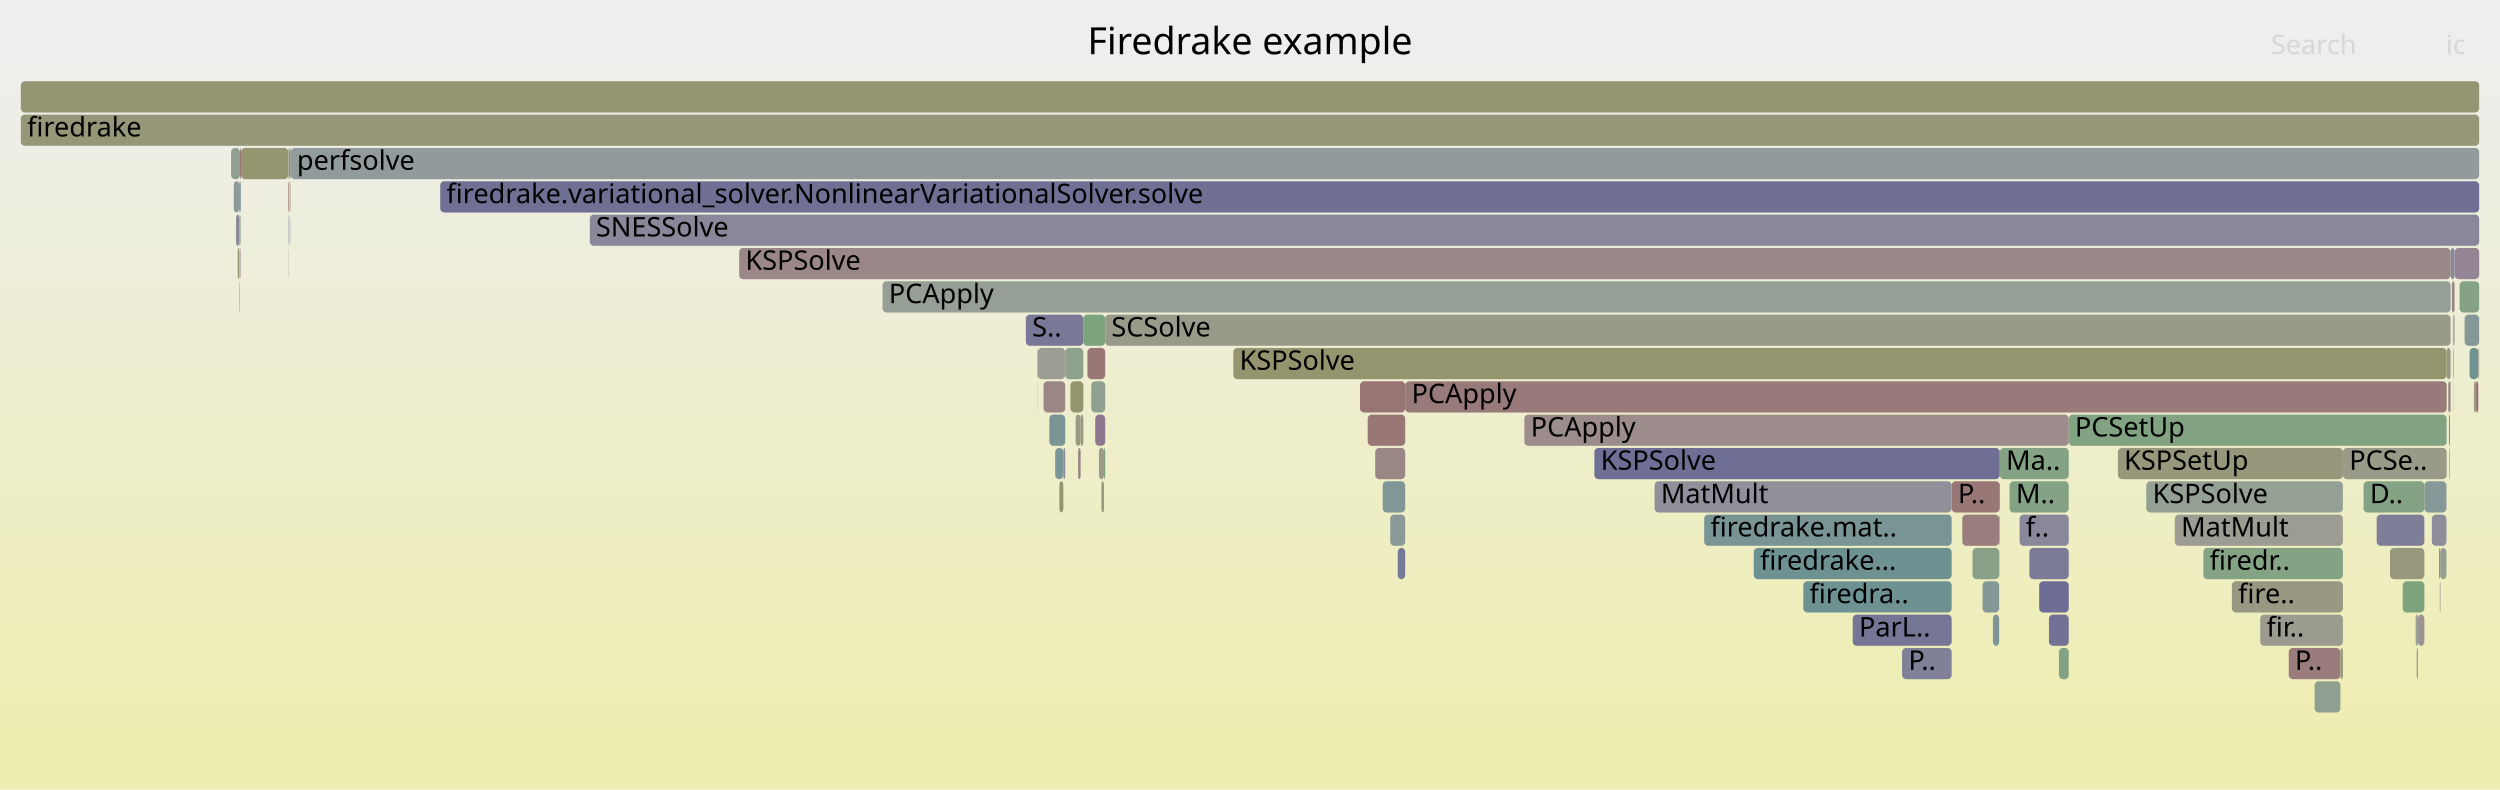
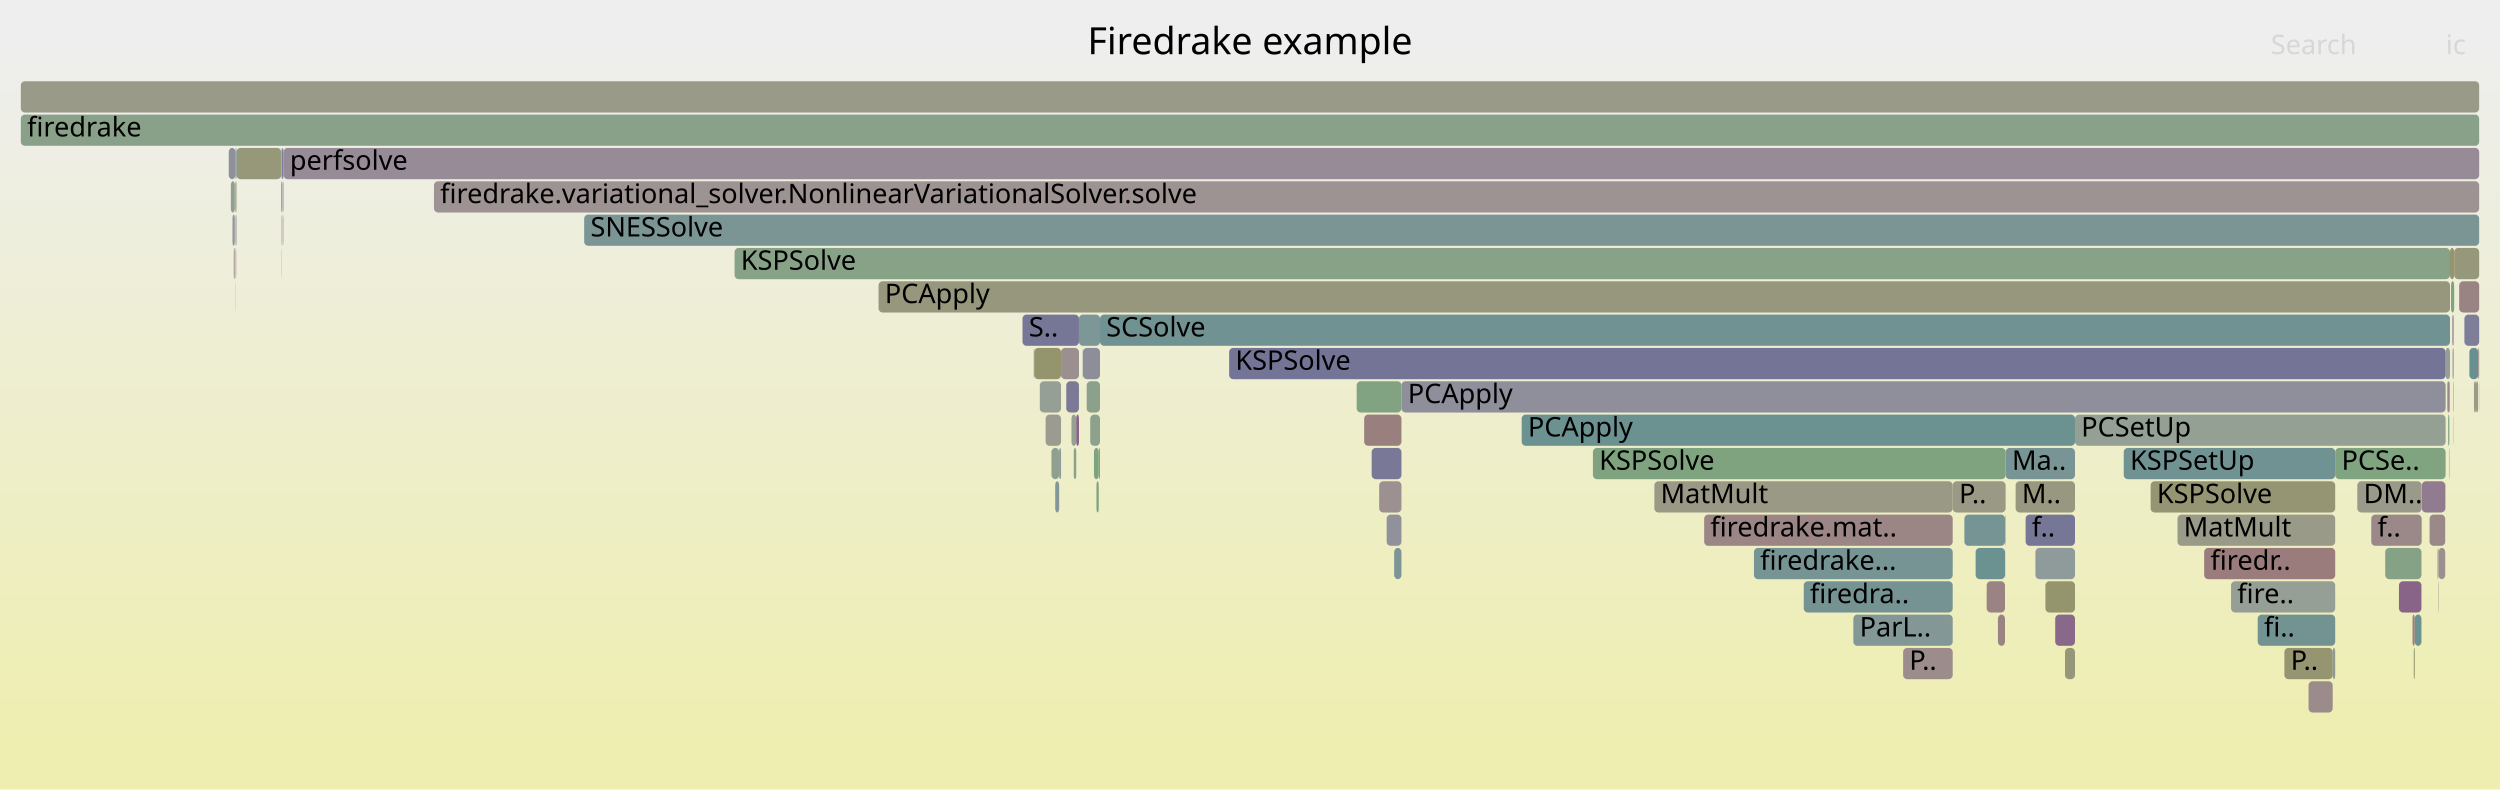
<svg xmlns="http://www.w3.org/2000/svg" version="1.1" width="1200" height="379" viewBox="0 0 1200 379">
  <defs>
    <linearGradient id="background" y1="0" y2="1" x1="0" x2="0">
      <stop stop-color="#eeeeee" offset="5%" />
      <stop stop-color="#eeeeb0" offset="95%" />
    </linearGradient>
  </defs>
  <style type="text/css">
	text { font-family:Verdana; font-size:13px; fill:rgb(0,0,0); }
	#search, #ignorecase { opacity:0.1; cursor:pointer; }
	#search:hover, #search.show, #ignorecase:hover, #ignorecase.show { opacity:1; }
	#subtitle { text-anchor:middle; font-color:rgb(160,160,160); }
	#title { text-anchor:middle; font-size:18px}
	#unzoom { cursor:pointer; }
	#frames &gt; *:hover { stroke:black; stroke-width:0.5; cursor:pointer; }
	.hide { display:none; }
	.parent { opacity:0.5; }
</style>
  <rect x="0.0" y="0" width="1200.0" height="379.0" fill="url(#background)" />
  <text id="title" x="600.00" y="26">Firedrake example</text>
  <text id="details" x="10.00" y="361"> </text>
  <text id="unzoom" x="10.00" y="26" class="hide">Reset Zoom</text>
  <text id="search" x="1090.00" y="26">Search</text>
  <text id="ignorecase" x="1174.00" y="26">ic</text>
  <text id="matched" x="1090.00" y="361"> </text>
  <g id="frames">
    <g>
-       <rect x="525.7" y="199" width="4.8" height="15.0" fill="rgb(143.125,119.883,143.125)" rx="2" ry="2" />
-       <text x="528.65" y="209.5" />
-     </g>
-     <g>
-       <rect x="497.9" y="167" width="0.2" height="15.0" fill="rgb(128.197,162.852,128.197)" rx="2" ry="2" />
-       <text x="500.87" y="177.5" />
-     </g>
-     <g>
-       <rect x="1134.5" y="231" width="29.2" height="15.0" fill="rgb(131.54,162.307,131.54)" rx="2" ry="2" />
-       <text x="1137.54" y="241.5">D..</text>
-     </g>
-     <g>
-       <rect x="517.5" y="215" width="1.2" height="15.0" fill="rgb(154.411,130.486,130.486)" rx="2" ry="2" />
-       <text x="520.49" y="225.5" />
-     </g>
-     <g>
-       <rect x="1043.9" y="247" width="80.7" height="15.0" fill="rgb(155.602,155.602,146.38)" rx="2" ry="2" />
-       <text x="1046.93" y="257.5">MatMult</text>
-     </g>
-     <g>
-       <rect x="283.1" y="103" width="906.9" height="15.0" fill="rgb(136.173,136.173,153.775)" rx="2" ry="2" />
-       <text x="286.05" y="113.5">SNESSolve</text>
-     </g>
-     <g>
-       <rect x="1159.5" y="295" width="1.1" height="15.0" fill="rgb(147.307,159.741,147.307)" rx="2" ry="2" />
-       <text x="1162.46" y="305.5" />
-     </g>
-     <g>
-       <rect x="115.0" y="119" width="0.2" height="15.0" fill="rgb(137.769,161.293,137.769)" rx="2" ry="2" />
-       <text x="117.96" y="129.5" />
-     </g>
-     <g>
-       <rect x="993.0" y="199" width="181.4" height="15.0" fill="rgb(129.176,162.692,129.176)" rx="2" ry="2" />
-       <text x="995.96" y="209.5">PCSetUp</text>
-     </g>
-     <g>
-       <rect x="1188.5" y="183" width="1.1" height="15.0" fill="rgb(152.213,113.632,113.632)" rx="2" ry="2" />
-       <text x="1191.51" y="193.5" />
-     </g>
-     <g>
-       <rect x="1177.4" y="151" width="0.2" height="15.0" fill="rgb(141.001,141.001,154.71)" rx="2" ry="2" />
-       <text x="1180.38" y="161.5" />
-     </g>
-     <g>
-       <rect x="1177.6" y="151" width="0.3" height="15.0" fill="rgb(138.65,152.983,152.983)" rx="2" ry="2" />
-       <text x="1180.63" y="161.5" />
-     </g>
-     <g>
-       <rect x="1176.9" y="135" width="1.3" height="15.0" fill="rgb(154.878,134.061,134.061)" rx="2" ry="2" />
-       <text x="1179.86" y="145.5" />
-     </g>
-     <g>
-       <rect x="115.2" y="71" width="0.5" height="15.0" fill="rgb(152.743,117.697,117.697)" rx="2" ry="2" />
-       <text x="118.16" y="81.5" />
-     </g>
-     <g>
-       <rect x="731.7" y="199" width="261.3" height="15.0" fill="rgb(155.639,139.902,139.902)" rx="2" ry="2" />
-       <text x="734.74" y="209.5">PCApply</text>
-     </g>
-     <g>
-       <rect x="667.3" y="247" width="7.2" height="15.0" fill="rgb(139.871,153.3,153.3)" rx="2" ry="2" />
-       <text x="670.34" y="257.5" />
-     </g>
-     <g>
-       <rect x="1170.8" y="263" width="0.6" height="15.0" fill="rgb(152.41,115.147,115.147)" rx="2" ry="2" />
-       <text x="1173.81" y="273.5" />
-     </g>
-     <g>
-       <rect x="115.4" y="103" width="0.3" height="15.0" fill="rgb(146.76,159.83,146.76)" rx="2" ry="2" />
-       <text x="118.42" y="113.5" />
-     </g>
-     <g>
-       <rect x="865.6" y="279" width="71.2" height="15.0" fill="rgb(110.147,145.594,145.594)" rx="2" ry="2" />
-       <text x="868.56" y="289.5">firedra..</text>
-     </g>
-     <g>
-       <rect x="794.2" y="231" width="142.6" height="15.0" fill="rgb(143.731,143.731,155.238)" rx="2" ry="2" />
-       <text x="797.19" y="241.5">MatMult</text>
-     </g>
-     <g>
-       <rect x="423.6" y="135" width="752.7" height="15.0" fill="rgb(150.047,159.295,150.047)" rx="2" ry="2" />
-       <text x="426.63" y="145.5">PCApply</text>
-     </g>
-     <g>
-       <rect x="592.0" y="167" width="582.4" height="15.0" fill="rgb(148.268,148.268,110.836)" rx="2" ry="2" />
-       <text x="594.99" y="177.5">KSPSolve</text>
-     </g>
-     <g>
-       <rect x="521.9" y="167" width="0.1" height="15.0" fill="rgb(135.192,161.713,135.192)" rx="2" ry="2" />
-       <text x="524.88" y="177.5" />
-     </g>
-     <g>
-       <rect x="139.0" y="87" width="0.2" height="15.0" fill="rgb(143.846,160.304,143.846)" rx="2" ry="2" />
-       <text x="142.00" y="97.5" />
-     </g>
-     <g>
-       <rect x="114.9" y="103" width="0.3" height="15.0" fill="rgb(127.515,150.097,150.097)" rx="2" ry="2" />
-       <text x="117.89" y="113.5" />
-     </g>
-     <g>
-       <rect x="518.7" y="199" width="1.3" height="15.0" fill="rgb(152.096,152.096,129.39)" rx="2" ry="2" />
-       <text x="521.68" y="209.5" />
-     </g>
-     <g>
-       <rect x="969.4" y="247" width="23.6" height="15.0" fill="rgb(135.825,135.825,153.708)" rx="2" ry="2" />
-       <text x="972.37" y="257.5">f..</text>
-     </g>
-     <g>
-       <rect x="211.3" y="87" width="978.7" height="15.0" fill="rgb(111.774,111.774,149.053)" rx="2" ry="2" />
-       <text x="214.29" y="97.5">firedrake.variational_solver.NonlinearVariationalSolver.solve</text>
-     </g>
-     <g>
-       <rect x="1180.6" y="135" width="9.4" height="15.0" fill="rgb(133.695,161.957,133.695)" rx="2" ry="2" />
-       <text x="1183.62" y="145.5" />
-     </g>
-     <g>
-       <rect x="139.1" y="103" width="0.1" height="15.0" fill="rgb(116.553,147.254,147.254)" rx="2" ry="2" />
-       <text x="142.11" y="113.5" />
-     </g>
-     <g>
-       <rect x="983.5" y="295" width="9.5" height="15.0" fill="rgb(114.403,114.403,149.562)" rx="2" ry="2" />
-       <text x="986.54" y="305.5" />
-     </g>
-     <g>
-       <rect x="765.3" y="215" width="194.6" height="15.0" fill="rgb(111.31,111.31,148.963)" rx="2" ry="2" />
-       <text x="768.34" y="225.5">KSPSolve</text>
-     </g>
-     <g>
-       <rect x="498.0" y="183" width="0.1" height="15.0" fill="rgb(118.393,147.731,147.731)" rx="2" ry="2" />
-       <text x="500.96" y="193.5" />
-     </g>
-     <g>
-       <rect x="1176.0" y="183" width="0.3" height="15.0" fill="rgb(156.78,148.646,148.646)" rx="2" ry="2" />
-       <text x="1179.02" y="193.5" />
-     </g>
-     <g>
-       <rect x="1160.6" y="295" width="3.1" height="15.0" fill="rgb(156.44,146.036,146.036)" rx="2" ry="2" />
-       <text x="1163.59" y="305.5" />
-     </g>
-     <g>
-       <rect x="139.4" y="103" width="0.1" height="15.0" fill="rgb(140.746,113.787,140.746)" rx="2" ry="2" />
-       <text x="142.38" y="113.5" />
-     </g>
-     <g>
-       <rect x="1185.4" y="167" width="4.2" height="15.0" fill="rgb(109.655,145.466,145.466)" rx="2" ry="2" />
-       <text x="1188.43" y="177.5" />
-     </g>
-     <g>
-       <rect x="818.0" y="247" width="118.8" height="15.0" fill="rgb(121.204,148.46,148.46)" rx="2" ry="2" />
-       <text x="821.00" y="257.5">firedrake.mat..</text>
-     </g>
-     <g>
-       <rect x="498.1" y="167" width="13.2" height="15.0" fill="rgb(155.61,155.61,146.418)" rx="2" ry="2" />
-       <text x="501.09" y="177.5" />
-     </g>
-     <g>
-       <rect x="527.5" y="215" width="2.4" height="15.0" fill="rgb(153.569,153.569,136.529)" rx="2" ry="2" />
-       <text x="530.47" y="225.5" />
-     </g>
-     <g>
-       <rect x="889.3" y="295" width="47.5" height="15.0" fill="rgb(117.253,117.253,150.114)" rx="2" ry="2" />
-       <text x="892.32" y="305.5">ParL..</text>
-     </g>
-     <g>
-       <rect x="1163.7" y="231" width="10.6" height="15.0" fill="rgb(135.101,152.063,152.063)" rx="2" ry="2" />
-       <text x="1166.75" y="241.5" />
-     </g>
-     <g>
-       <rect x="522.0" y="167" width="8.5" height="15.0" fill="rgb(152.876,118.714,118.714)" rx="2" ry="2" />
-       <text x="525.02" y="177.5" />
-     </g>
-     <g>
-       <rect x="354.8" y="119" width="821.5" height="15.0" fill="rgb(155.022,135.17,135.17)" rx="2" ry="2" />
-       <text x="357.81" y="129.5">KSPSolve</text>
-     </g>
-     <g>
-       <rect x="115.5" y="119" width="0.2" height="15.0" fill="rgb(134.279,97.215,134.279)" rx="2" ry="2" />
-       <text x="118.55" y="129.5" />
-     </g>
-     <g>
-       <rect x="674.5" y="183" width="499.9" height="15.0" fill="rgb(153.295,121.929,121.929)" rx="2" ry="2" />
-       <text x="677.55" y="193.5">PCApply</text>
-     </g>
-     <g>
-       <rect x="138.8" y="71" width="0.4" height="15.0" fill="rgb(152.352,114.7,114.7)" rx="2" ry="2" />
-       <text x="141.78" y="81.5" />
-     </g>
-     <g>
-       <rect x="115.3" y="87" width="0.4" height="15.0" fill="rgb(133.486,151.645,151.645)" rx="2" ry="2" />
-       <text x="118.29" y="97.5" />
-     </g>
-     <g>
-       <rect x="506.5" y="215" width="3.9" height="15.0" fill="rgb(121.924,148.647,148.647)" rx="2" ry="2" />
-       <text x="509.51" y="225.5" />
-     </g>
-     <g>
-       <rect x="913.0" y="311" width="23.8" height="15.0" fill="rgb(128.063,128.063,152.206)" rx="2" ry="2" />
-       <text x="916.05" y="321.5">P..</text>
-     </g>
-     <g>
-       <rect x="112.2" y="87" width="2.6" height="15.0" fill="rgb(141.196,153.643,153.643)" rx="2" ry="2" />
-       <text x="115.17" y="97.5" />
-     </g>
-     <g>
-       <rect x="1175.8" y="215" width="0.2" height="15.0" fill="rgb(108.883,108.883,148.493)" rx="2" ry="2" />
-       <text x="1178.82" y="225.5" />
-     </g>
-     <g>
-       <rect x="1030.2" y="231" width="94.4" height="15.0" fill="rgb(146.863,159.813,146.863)" rx="2" ry="2" />
-       <text x="1033.25" y="241.5">KSPSolve</text>
-     </g>
-     <g>
-       <rect x="959.8" y="263" width="0.1" height="15.0" fill="rgb(155.584,139.478,139.478)" rx="2" ry="2" />
-       <text x="962.79" y="273.5" />
-     </g>
-     <g>
-       <rect x="951.6" y="279" width="8.0" height="15.0" fill="rgb(132.931,151.501,151.501)" rx="2" ry="2" />
-       <text x="954.65" y="289.5" />
-     </g>
-     <g>
-       <rect x="959.6" y="247" width="0.1" height="15.0" fill="rgb(135.259,135.259,153.599)" rx="2" ry="2" />
-       <text x="962.56" y="257.5" />
-     </g>
-     <g>
-       <rect x="660.1" y="215" width="14.4" height="15.0" fill="rgb(154.924,134.418,134.418)" rx="2" ry="2" />
-       <text x="663.09" y="225.5" />
-     </g>
-     <g>
-       <rect x="516.3" y="199" width="2.4" height="15.0" fill="rgb(152.715,152.715,132.386)" rx="2" ry="2" />
-       <text x="519.30" y="209.5" />
-     </g>
-     <g>
-       <rect x="1171.4" y="263" width="2.9" height="15.0" fill="rgb(147.113,159.772,147.113)" rx="2" ry="2" />
-       <text x="1174.35" y="273.5" />
-     </g>
-     <g>
-       <rect x="508.5" y="231" width="1.9" height="15.0" fill="rgb(148.158,148.158,110.305)" rx="2" ry="2" />
-       <text x="511.48" y="241.5" />
-     </g>
-     <g>
-       <rect x="1057.6" y="263" width="67.0" height="15.0" fill="rgb(131.528,162.309,131.528)" rx="2" ry="2" />
-       <text x="1060.61" y="273.5">firedr..</text>
-     </g>
-     <g>
-       <rect x="139.5" y="71" width="1050.5" height="15.0" fill="rgb(146.401,154.993,154.993)" rx="2" ry="2" />
-       <text x="142.52" y="81.5">perfsolve</text>
-     </g>
-     <g>
-       <rect x="523.8" y="183" width="6.7" height="15.0" fill="rgb(144.442,160.207,144.442)" rx="2" ry="2" />
-       <text x="526.84" y="193.5" />
-     </g>
-     <g>
-       <rect x="1160.0" y="311" width="0.6" height="15.0" fill="rgb(154.71,154.71,142.055)" rx="2" ry="2" />
-       <text x="1163.05" y="321.5" />
-     </g>
-     <g>
-       <rect x="503.7" y="199" width="7.6" height="15.0" fill="rgb(119.665,148.061,148.061)" rx="2" ry="2" />
-       <text x="506.70" y="209.5" />
-     </g>
-     <g>
-       <rect x="1177.9" y="151" width="0.3" height="15.0" fill="rgb(155.894,155.894,147.793)" rx="2" ry="2" />
-       <text x="1180.94" y="161.5" />
-     </g>
-     <g>
-       <rect x="959.7" y="247" width="0.2" height="15.0" fill="rgb(150.739,139.395,150.739)" rx="2" ry="2" />
-       <text x="962.70" y="257.5" />
-     </g>
-     <g>
-       <rect x="529.9" y="215" width="0.6" height="15.0" fill="rgb(127.175,163.018,127.175)" rx="2" ry="2" />
-       <text x="532.89" y="225.5" />
-     </g>
-     <g>
-       <rect x="139.2" y="71" width="0.3" height="15.0" fill="rgb(153.79,125.72,125.72)" rx="2" ry="2" />
-       <text x="142.21" y="81.5" />
-     </g>
-     <g>
-       <rect x="1175.1" y="183" width="0.2" height="15.0" fill="rgb(148.125,159.608,148.125)" rx="2" ry="2" />
-       <text x="1178.09" y="193.5" />
-     </g>
-     <g>
-       <rect x="1171.1" y="279" width="0.3" height="15.0" fill="rgb(141.046,141.046,154.719)" rx="2" ry="2" />
-       <text x="1174.08" y="289.5" />
-     </g>
-     <g>
-       <rect x="530.5" y="151" width="645.8" height="15.0" fill="rgb(154.024,154.024,138.73)" rx="2" ry="2" />
-       <text x="533.48" y="161.5">SCSolve</text>
-     </g>
-     <g>
-       <rect x="1177.7" y="167" width="0.2" height="15.0" fill="rgb(147.262,130.484,147.262)" rx="2" ry="2" />
-       <text x="1180.71" y="177.5" />
-     </g>
-     <g>
-       <rect x="138.5" y="103" width="0.2" height="15.0" fill="rgb(145.898,145.898,155.658)" rx="2" ry="2" />
-       <text x="141.52" y="113.5" />
-     </g>
-     <g>
-       <rect x="110.9" y="71" width="4.3" height="15.0" fill="rgb(144.096,160.263,144.096)" rx="2" ry="2" />
-       <text x="113.93" y="81.5" />
-     </g>
-     <g>
-       <rect x="115.7" y="71" width="22.7" height="15.0" fill="rgb(148.511,148.511,112.014)" rx="2" ry="2" />
-       <text x="118.69" y="81.5" />
-     </g>
-     <g>
-       <rect x="1098.6" y="311" width="24.8" height="15.0" fill="rgb(153.525,123.694,123.694)" rx="2" ry="2" />
-       <text x="1101.57" y="321.5">P..</text>
-     </g>
-     <g>
-       <rect x="1123.4" y="311" width="1.2" height="15.0" fill="rgb(150.892,150.892,123.553)" rx="2" ry="2" />
-       <text x="1126.43" y="321.5" />
-     </g>
-     <g>
-       <rect x="663.7" y="231" width="10.8" height="15.0" fill="rgb(128.661,150.394,150.394)" rx="2" ry="2" />
-       <text x="666.71" y="241.5" />
-     </g>
-     <g>
-       <rect x="652.8" y="183" width="21.7" height="15.0" fill="rgb(152.461,115.532,115.532)" rx="2" ry="2" />
-       <text x="655.82" y="193.5" />
-     </g>
-     <g>
-       <rect x="1140.8" y="247" width="22.9" height="15.0" fill="rgb(125.881,125.881,151.783)" rx="2" ry="2" />
-       <text x="1143.81" y="257.5" />
-     </g>
-     <g>
-       <rect x="1189.6" y="167" width="0.4" height="15.0" fill="rgb(155.857,155.857,147.616)" rx="2" ry="2" />
-       <text x="1192.58" y="177.5" />
-     </g>
-     <g>
-       <rect x="138.4" y="87" width="0.3" height="15.0" fill="rgb(152.088,112.673,112.673)" rx="2" ry="2" />
-       <text x="141.45" y="97.5" />
-     </g>
-     <g>
-       <rect x="1071.3" y="279" width="53.3" height="15.0" fill="rgb(152.435,152.435,131.031)" rx="2" ry="2" />
-       <text x="1074.28" y="289.5">fire..</text>
-     </g>
-     <g>
-       <rect x="1177.5" y="167" width="0.1" height="15.0" fill="rgb(144.332,122.976,144.332)" rx="2" ry="2" />
-       <text x="1180.53" y="177.5" />
-     </g>
-     <g>
-       <rect x="1176.3" y="119" width="1.9" height="15.0" fill="rgb(136.295,136.295,153.799)" rx="2" ry="2" />
-       <text x="1179.33" y="129.5" />
-     </g>
-     <g>
-       <rect x="941.9" y="247" width="17.7" height="15.0" fill="rgb(153.79,125.725,125.725)" rx="2" ry="2" />
-       <text x="944.90" y="257.5" />
-     </g>
-     <g>
-       <rect x="1153.3" y="279" width="10.4" height="15.0" fill="rgb(124.661,163.427,124.661)" rx="2" ry="2" />
-       <text x="1156.31" y="289.5" />
-     </g>
-     <g>
-       <rect x="138.4" y="71" width="0.3" height="15.0" fill="rgb(131.392,162.332,131.392)" rx="2" ry="2" />
-       <text x="141.38" y="81.5" />
-     </g>
-     <g>
-       <rect x="959.9" y="215" width="33.1" height="15.0" fill="rgb(132.074,162.221,132.074)" rx="2" ry="2" />
-       <text x="962.91" y="225.5">Ma..</text>
-     </g>
-     <g>
-       <rect x="528.7" y="231" width="1.2" height="15.0" fill="rgb(149.937,149.937,118.927)" rx="2" ry="2" />
-       <text x="531.69" y="241.5" />
-     </g>
-     <g>
-       <rect x="946.8" y="263" width="12.8" height="15.0" fill="rgb(136.961,161.425,136.961)" rx="2" ry="2" />
-       <text x="949.77" y="273.5" />
-     </g>
-     <g>
-       <rect x="500.9" y="183" width="10.4" height="15.0" fill="rgb(154.803,133.486,133.486)" rx="2" ry="2" />
-       <text x="503.90" y="193.5" />
-     </g>
-     <g>
-       <rect x="115.0" y="135" width="0.2" height="15.0" fill="rgb(155.067,135.512,135.512)" rx="2" ry="2" />
-       <text x="118.03" y="145.5" />
-     </g>
-     <g>
-       <rect x="964.6" y="231" width="28.4" height="15.0" fill="rgb(131.662,162.288,131.662)" rx="2" ry="2" />
-       <text x="967.64" y="241.5">M..</text>
-     </g>
-     <g>
-       <rect x="113.3" y="103" width="1.5" height="15.0" fill="rgb(137.066,137.066,153.948)" rx="2" ry="2" />
-       <text x="116.31" y="113.5" />
-     </g>
-     <g>
-       <rect x="1111.0" y="327" width="12.4" height="15.0" fill="rgb(143.7,160.328,143.7)" rx="2" ry="2" />
-       <text x="1114.01" y="337.5" />
-     </g>
-     <g>
-       <rect x="1175.3" y="183" width="0.7" height="15.0" fill="rgb(152.716,117.487,117.487)" rx="2" ry="2" />
-       <text x="1178.28" y="193.5" />
-     </g>
-     <g>
-       <rect x="520.0" y="151" width="10.5" height="15.0" fill="rgb(124.792,163.406,124.792)" rx="2" ry="2" />
-       <text x="522.99" y="161.5" />
-     </g>
-     <g>
-       <rect x="513.8" y="183" width="6.2" height="15.0" fill="rgb(148.343,148.343,111.201)" rx="2" ry="2" />
-       <text x="516.78" y="193.5" />
-     </g>
-     <g>
-       <rect x="1147.2" y="263" width="16.5" height="15.0" fill="rgb(151.62,151.62,127.083)" rx="2" ry="2" />
-       <text x="1150.16" y="273.5" />
-     </g>
-     <g>
-       <rect x="1187.5" y="183" width="1.0" height="15.0" fill="rgb(152.812,152.812,132.858)" rx="2" ry="2" />
-       <text x="1190.51" y="193.5" />
-     </g>
-     <g>
-       <rect x="936.8" y="231" width="23.1" height="15.0" fill="rgb(152.89,118.82,118.82)" rx="2" ry="2" />
-       <text x="939.81" y="241.5">P..</text>
-     </g>
-     <g>
-       <rect x="1124.6" y="215" width="49.8" height="15.0" fill="rgb(153.749,153.749,137.398)" rx="2" ry="2" />
-       <text x="1127.64" y="225.5">PCSe..</text>
-     </g>
-     <g>
-       <rect x="670.9" y="263" width="3.6" height="15.0" fill="rgb(119.786,119.786,150.604)" rx="2" ry="2" />
-       <text x="673.95" y="273.5" />
-     </g>
-     <g>
-       <rect x="10.0" y="39" width="1180.0" height="15.0" fill="rgb(149.352,149.352,116.089)" rx="2" ry="2" />
+       <rect x="1189.9" y="183" width="0.1" height="15.0" fill="rgb(146.257,146.257,155.727)" rx="2" ry="2" />
+       <text x="1192.89" y="193.5" />
+     </g>
+     <g>
+       <rect x="112.7" y="87" width="0.3" height="15.0" fill="rgb(108.584,145.188,145.188)" rx="2" ry="2" />
+       <text x="115.70" y="97.5" />
+     </g>
+     <g>
+       <rect x="948.3" y="263" width="14.1" height="15.0" fill="rgb(107.904,145.012,145.012)" rx="2" ry="2" />
+       <text x="951.28" y="273.5" />
+     </g>
+     <g>
+       <rect x="1119.7" y="311" width="1.2" height="15.0" fill="rgb(141.604,153.749,153.749)" rx="2" ry="2" />
+       <text x="1122.73" y="321.5" />
+     </g>
+     <g>
+       <rect x="665.6" y="247" width="7.1" height="15.0" fill="rgb(144.533,144.533,155.393)" rx="2" ry="2" />
+       <text x="668.61" y="257.5" />
+     </g>
+     <g>
+       <rect x="113.4" y="119" width="0.1" height="15.0" fill="rgb(154.042,127.656,127.656)" rx="2" ry="2" />
+       <text x="116.36" y="129.5" />
+     </g>
+     <g>
+       <rect x="651.2" y="183" width="21.5" height="15.0" fill="rgb(129.532,162.634,129.532)" rx="2" ry="2" />
+       <text x="654.24" y="193.5" />
+     </g>
+     <g>
+       <rect x="1187.5" y="183" width="1.0" height="15.0" fill="rgb(153.982,153.982,138.526)" rx="2" ry="2" />
+       <text x="1190.45" y="193.5" />
+     </g>
+     <g>
+       <rect x="1045.2" y="247" width="75.7" height="15.0" fill="rgb(153.723,153.723,137.273)" rx="2" ry="2" />
+       <text x="1048.16" y="257.5">MatMult</text>
+     </g>
+     <g>
+       <rect x="352.6" y="119" width="823.4" height="15.0" fill="rgb(136.198,161.549,136.198)" rx="2" ry="2" />
+       <text x="355.57" y="129.5">KSPSolve</text>
+     </g>
+     <g>
+       <rect x="135.2" y="119" width="0.1" height="15.0" fill="rgb(119.318,147.971,147.971)" rx="2" ry="2" />
+       <text x="138.18" y="129.5" />
+     </g>
+     <g>
+       <rect x="1070.9" y="279" width="50.0" height="15.0" fill="rgb(149.553,159.375,149.553)" rx="2" ry="2" />
+       <text x="1073.88" y="289.5">fire..</text>
+     </g>
+     <g>
+       <rect x="1151.5" y="279" width="10.8" height="15.0" fill="rgb(135.828,101.183,135.828)" rx="2" ry="2" />
+       <text x="1154.46" y="289.5" />
+     </g>
+     <g>
+       <rect x="421.7" y="135" width="754.3" height="15.0" fill="rgb(151.436,151.436,126.19)" rx="2" ry="2" />
+       <text x="424.71" y="145.5">PCApply</text>
+     </g>
+     <g>
+       <rect x="977.0" y="263" width="19.0" height="15.0" fill="rgb(142.724,154.04,154.04)" rx="2" ry="2" />
+       <text x="980.02" y="273.5" />
+     </g>
+     <g>
+       <rect x="669.2" y="263" width="3.5" height="15.0" fill="rgb(125.104,149.471,149.471)" rx="2" ry="2" />
+       <text x="672.18" y="273.5" />
+     </g>
+     <g>
+       <rect x="113.1" y="87" width="0.4" height="15.0" fill="rgb(148.98,148.98,114.288)" rx="2" ry="2" />
+       <text x="116.13" y="97.5" />
+     </g>
+     <g>
+       <rect x="514.3" y="199" width="2.3" height="15.0" fill="rgb(147.238,159.752,147.238)" rx="2" ry="2" />
+       <text x="517.27" y="209.5" />
+     </g>
+     <g>
+       <rect x="526.3" y="231" width="1.1" height="15.0" fill="rgb(126.433,163.139,126.433)" rx="2" ry="2" />
+       <text x="529.27" y="241.5" />
+     </g>
+     <g>
+       <rect x="841.9" y="263" width="95.4" height="15.0" fill="rgb(117.616,147.53,147.53)" rx="2" ry="2" />
+       <text x="844.89" y="273.5">firedrake...</text>
+     </g>
+     <g>
+       <rect x="1158.6" y="311" width="0.5" height="15.0" fill="rgb(148.411,148.411,111.531)" rx="2" ry="2" />
+       <text x="1161.56" y="321.5" />
+     </g>
+     <g>
+       <rect x="1185.3" y="167" width="4.3" height="15.0" fill="rgb(104.495,144.128,144.128)" rx="2" ry="2" />
+       <text x="1188.35" y="177.5" />
+     </g>
+     <g>
+       <rect x="730.4" y="199" width="265.6" height="15.0" fill="rgb(106.719,144.705,144.705)" rx="2" ry="2" />
+       <text x="733.40" y="209.5">PCApply</text>
+     </g>
+     <g>
+       <rect x="1177.4" y="151" width="0.3" height="15.0" fill="rgb(138.238,138.238,154.175)" rx="2" ry="2" />
+       <text x="1180.36" y="161.5" />
+     </g>
+     <g>
+       <rect x="1032.3" y="231" width="88.6" height="15.0" fill="rgb(149.343,149.343,116.048)" rx="2" ry="2" />
+       <text x="1035.30" y="241.5">KSPSolve</text>
+     </g>
+     <g>
+       <rect x="509.3" y="167" width="8.6" height="15.0" fill="rgb(156.07,143.2,143.2)" rx="2" ry="2" />
+       <text x="512.28" y="177.5" />
+     </g>
+     <g>
+       <rect x="1170.0" y="263" width="0.5" height="15.0" fill="rgb(154.9,154.9,142.979)" rx="2" ry="2" />
+       <text x="1172.99" y="273.5" />
+     </g>
+     <g>
+       <rect x="1138.2" y="247" width="24.2" height="15.0" fill="rgb(155.322,137.466,137.466)" rx="2" ry="2" />
+       <text x="1141.18" y="257.5">f..</text>
+     </g>
+     <g>
+       <rect x="981.8" y="279" width="14.2" height="15.0" fill="rgb(147.992,147.992,109.499)" rx="2" ry="2" />
+       <text x="984.76" y="289.5" />
+     </g>
+     <g>
+       <rect x="519.8" y="167" width="8.2" height="15.0" fill="rgb(142.369,142.369,154.975)" rx="2" ry="2" />
+       <text x="522.84" y="177.5" />
+     </g>
+     <g>
+       <rect x="1188.5" y="183" width="1.0" height="15.0" fill="rgb(152.626,152.626,131.957)" rx="2" ry="2" />
+       <text x="1191.47" y="193.5" />
+     </g>
+     <g>
+       <rect x="135.9" y="87" width="0.2" height="15.0" fill="rgb(149.384,149.384,116.245)" rx="2" ry="2" />
+       <text x="138.94" y="97.5" />
+     </g>
+     <g>
+       <rect x="208.3" y="87" width="981.7" height="15.0" fill="rgb(156.553,146.905,146.905)" rx="2" ry="2" />
+       <text x="211.28" y="97.5">firedrake.variational_solver.NonlinearVariationalSolver.solve</text>
+     </g>
+     <g>
+       <rect x="135.0" y="71" width="0.3" height="15.0" fill="rgb(142.142,160.582,142.142)" rx="2" ry="2" />
+       <text x="137.97" y="81.5" />
+     </g>
+     <g>
+       <rect x="1170.5" y="263" width="3.2" height="15.0" fill="rgb(155.989,142.58,142.58)" rx="2" ry="2" />
+       <text x="1173.51" y="273.5" />
+     </g>
+     <g>
+       <rect x="112.8" y="103" width="0.2" height="15.0" fill="rgb(128.119,162.864,128.119)" rx="2" ry="2" />
+       <text x="115.77" y="113.5" />
+     </g>
+     <g>
+       <rect x="1177.7" y="151" width="0.2" height="15.0" fill="rgb(138.333,161.202,138.333)" rx="2" ry="2" />
+       <text x="1180.72" y="161.5" />
+     </g>
+     <g>
+       <rect x="1182.9" y="151" width="7.1" height="15.0" fill="rgb(126.42,126.42,151.888)" rx="2" ry="2" />
+       <text x="1185.89" y="161.5" />
+     </g>
+     <g>
+       <rect x="135.4" y="71" width="0.5" height="15.0" fill="rgb(112.486,112.486,149.191)" rx="2" ry="2" />
+       <text x="138.36" y="81.5" />
+     </g>
+     <g>
+       <rect x="113.2" y="103" width="0.3" height="15.0" fill="rgb(142.027,142.027,154.908)" rx="2" ry="2" />
+       <text x="116.25" y="113.5" />
+     </g>
+     <g>
+       <rect x="658.4" y="215" width="14.3" height="15.0" fill="rgb(121.313,121.313,150.899)" rx="2" ry="2" />
+       <text x="661.44" y="225.5" />
+     </g>
+     <g>
+       <rect x="1174.8" y="183" width="0.9" height="15.0" fill="rgb(155.298,137.286,137.286)" rx="2" ry="2" />
+       <text x="1177.80" y="193.5" />
+     </g>
+     <g>
+       <rect x="528.0" y="151" width="648.0" height="15.0" fill="rgb(112.144,146.111,146.111)" rx="2" ry="2" />
+       <text x="531.00" y="161.5">SCSolve</text>
+     </g>
+     <g>
+       <rect x="1176.0" y="119" width="2.0" height="15.0" fill="rgb(148.096,148.096,110.002)" rx="2" ry="2" />
+       <text x="1179.01" y="129.5" />
+     </g>
+     <g>
+       <rect x="1176.5" y="135" width="1.5" height="15.0" fill="rgb(126.268,163.166,126.268)" rx="2" ry="2" />
+       <text x="1179.55" y="145.5" />
+     </g>
+     <g>
+       <rect x="501.9" y="199" width="7.4" height="15.0" fill="rgb(155.017,155.017,143.545)" rx="2" ry="2" />
+       <text x="504.89" y="209.5" />
+     </g>
+     <g>
+       <rect x="986.5" y="295" width="9.5" height="15.0" fill="rgb(137.256,104.842,137.256)" rx="2" ry="2" />
+       <text x="989.51" y="305.5" />
+     </g>
+     <g>
+       <rect x="818.0" y="247" width="119.3" height="15.0" fill="rgb(154.74,133.007,133.007)" rx="2" ry="2" />
+       <text x="820.98" y="257.5">firedrake.mat..</text>
+     </g>
+     <g>
+       <rect x="1175.1" y="199" width="0.6" height="15.0" fill="rgb(129.217,162.686,129.217)" rx="2" ry="2" />
+       <text x="1178.09" y="209.5" />
+     </g>
+     <g>
+       <rect x="516.6" y="199" width="1.3" height="15.0" fill="rgb(133.781,95.939,133.781)" rx="2" ry="2" />
+       <text x="519.56" y="209.5" />
+     </g>
+     <g>
+       <rect x="135.6" y="87" width="0.3" height="15.0" fill="rgb(151.175,140.512,151.175)" rx="2" ry="2" />
+       <text x="138.60" y="97.5" />
+     </g>
+     <g>
+       <rect x="1170.3" y="279" width="0.2" height="15.0" fill="rgb(155.793,155.793,147.305)" rx="2" ry="2" />
+       <text x="1173.25" y="289.5" />
+     </g>
+     <g>
+       <rect x="937.3" y="231" width="25.4" height="15.0" fill="rgb(153.037,153.037,133.947)" rx="2" ry="2" />
+       <text x="940.34" y="241.5">P..</text>
+     </g>
+     <g>
+       <rect x="110.8" y="87" width="1.9" height="15.0" fill="rgb(144.04,160.273,144.04)" rx="2" ry="2" />
+       <text x="113.75" y="97.5" />
+     </g>
+     <g>
+       <rect x="942.9" y="247" width="19.5" height="15.0" fill="rgb(118.091,147.653,147.653)" rx="2" ry="2" />
+       <text x="945.91" y="257.5" />
+     </g>
+     <g>
+       <rect x="962.4" y="247" width="0.1" height="15.0" fill="rgb(130.296,162.51,130.296)" rx="2" ry="2" />
+       <text x="965.39" y="257.5" />
+     </g>
+     <g>
+       <rect x="1177.6" y="199" width="0.1" height="15.0" fill="rgb(110.567,110.567,148.819)" rx="2" ry="2" />
+       <text x="1180.59" y="209.5" />
+     </g>
+     <g>
+       <rect x="499.1" y="183" width="10.2" height="15.0" fill="rgb(149.026,159.461,149.026)" rx="2" ry="2" />
+       <text x="502.12" y="193.5" />
+     </g>
+     <g>
+       <rect x="135.1" y="103" width="0.2" height="15.0" fill="rgb(151.104,159.123,151.104)" rx="2" ry="2" />
+       <text x="138.11" y="113.5" />
+     </g>
+     <g>
+       <rect x="508.4" y="215" width="0.9" height="15.0" fill="rgb(136.483,152.421,152.421)" rx="2" ry="2" />
+       <text x="511.43" y="225.5" />
+     </g>
+     <g>
+       <rect x="962.7" y="215" width="33.3" height="15.0" fill="rgb(120.665,148.321,148.321)" rx="2" ry="2" />
+       <text x="965.75" y="225.5">Ma..</text>
+     </g>
+     <g>
+       <rect x="496.2" y="167" width="0.2" height="15.0" fill="rgb(151.467,151.467,126.34)" rx="2" ry="2" />
+       <text x="499.19" y="177.5" />
+     </g>
+     <g>
+       <rect x="506.5" y="231" width="1.9" height="15.0" fill="rgb(130.272,150.811,150.811)" rx="2" ry="2" />
+       <text x="509.55" y="241.5" />
+     </g>
+     <g>
+       <rect x="794.1" y="231" width="143.2" height="15.0" fill="rgb(152.765,152.765,132.632)" rx="2" ry="2" />
+       <text x="797.07" y="241.5">MatMult</text>
+     </g>
+     <g>
+       <rect x="1177.1" y="151" width="0.3" height="15.0" fill="rgb(147.336,130.674,147.336)" rx="2" ry="2" />
+       <text x="1180.09" y="161.5" />
+     </g>
+     <g>
+       <rect x="504.7" y="215" width="3.7" height="15.0" fill="rgb(144.462,160.204,144.462)" rx="2" ry="2" />
+       <text x="507.65" y="225.5" />
+     </g>
+     <g>
+       <rect x="496.4" y="167" width="12.9" height="15.0" fill="rgb(147.89,147.89,109.005)" rx="2" ry="2" />
+       <text x="499.35" y="177.5" />
+     </g>
+     <g>
+       <rect x="672.7" y="183" width="501.2" height="15.0" fill="rgb(142.693,142.693,155.037)" rx="2" ry="2" />
+       <text x="675.75" y="193.5">PCApply</text>
+     </g>
+     <g>
+       <rect x="112.8" y="119" width="0.2" height="15.0" fill="rgb(136.776,161.455,136.776)" rx="2" ry="2" />
+       <text x="115.83" y="129.5" />
+     </g>
+     <g>
+       <rect x="511.8" y="183" width="6.1" height="15.0" fill="rgb(121.914,121.914,151.016)" rx="2" ry="2" />
+       <text x="514.77" y="193.5" />
+     </g>
+     <g>
+       <rect x="1166.2" y="247" width="7.5" height="15.0" fill="rgb(155.166,136.27,136.27)" rx="2" ry="2" />
+       <text x="1169.23" y="257.5" />
+     </g>
+     <g>
+       <rect x="913.5" y="311" width="23.8" height="15.0" fill="rgb(155.647,139.96,139.96)" rx="2" ry="2" />
+       <text x="916.47" y="321.5">P..</text>
+     </g>
+     <g>
+       <rect x="1058.0" y="263" width="62.9" height="15.0" fill="rgb(153.552,123.895,123.895)" rx="2" ry="2" />
+       <text x="1061.02" y="273.5">firedr..</text>
+     </g>
+     <g>
+       <rect x="517.9" y="151" width="10.1" height="15.0" fill="rgb(125.457,149.563,149.563)" rx="2" ry="2" />
+       <text x="520.89" y="161.5" />
+     </g>
+     <g>
+       <rect x="996.0" y="199" width="177.9" height="15.0" fill="rgb(147.724,159.673,147.724)" rx="2" ry="2" />
+       <text x="998.98" y="209.5">PCSetUp</text>
+     </g>
+     <g>
+       <rect x="1159.1" y="295" width="3.2" height="15.0" fill="rgb(107.867,145.002,145.002)" rx="2" ry="2" />
+       <text x="1162.09" y="305.5" />
+     </g>
+     <g>
+       <rect x="136.1" y="71" width="1053.9" height="15.0" fill="rgb(150.485,138.743,150.485)" rx="2" ry="2" />
+       <text x="139.13" y="81.5">perfsolve</text>
+     </g>
+     <g>
+       <rect x="1083.7" y="295" width="37.2" height="15.0" fill="rgb(115.346,146.941,146.941)" rx="2" ry="2" />
+       <text x="1086.71" y="305.5">fi..</text>
+     </g>
+     <g>
+       <rect x="865.8" y="279" width="71.5" height="15.0" fill="rgb(116.733,147.301,147.301)" rx="2" ry="2" />
+       <text x="868.76" y="289.5">firedra..</text>
+     </g>
+     <g>
+       <rect x="10.0" y="39" width="1180.0" height="15.0" fill="rgb(153.72,153.72,137.256)" rx="2" ry="2" />
      <text x="13.00" y="49.5" />
    </g>
    <g>
-       <rect x="510.4" y="215" width="0.9" height="15.0" fill="rgb(138.194,138.194,154.167)" rx="2" ry="2" />
-       <text x="513.44" y="225.5" />
-     </g>
-     <g>
-       <rect x="1167.3" y="247" width="7.0" height="15.0" fill="rgb(141.358,141.358,154.779)" rx="2" ry="2" />
-       <text x="1170.28" y="257.5" />
-     </g>
-     <g>
-       <rect x="1084.9" y="295" width="39.7" height="15.0" fill="rgb(154.85,154.85,142.737)" rx="2" ry="2" />
-       <text x="1087.93" y="305.5">fir..</text>
-     </g>
-     <g>
-       <rect x="138.6" y="119" width="0.1" height="15.0" fill="rgb(153.487,123.4,123.4)" rx="2" ry="2" />
-       <text x="141.59" y="129.5" />
-     </g>
-     <g>
-       <rect x="114.8" y="87" width="0.4" height="15.0" fill="rgb(121.257,148.474,148.474)" rx="2" ry="2" />
-       <text x="117.82" y="97.5" />
-     </g>
-     <g>
-       <rect x="841.8" y="263" width="95.0" height="15.0" fill="rgb(110.172,145.6,145.6)" rx="2" ry="2" />
-       <text x="844.80" y="273.5">firedrake...</text>
-     </g>
-     <g>
-       <rect x="988.3" y="311" width="4.7" height="15.0" fill="rgb(130.564,162.466,130.564)" rx="2" ry="2" />
-       <text x="991.25" y="321.5" />
-     </g>
-     <g>
-       <rect x="974.1" y="263" width="18.9" height="15.0" fill="rgb(122.659,122.659,151.16)" rx="2" ry="2" />
-       <text x="977.10" y="273.5" />
-     </g>
-     <g>
-       <rect x="10.0" y="55" width="1180.0" height="15.0" fill="rgb(150.254,150.254,120.459)" rx="2" ry="2" />
+       <rect x="515.4" y="215" width="1.2" height="15.0" fill="rgb(138.239,161.217,138.239)" rx="2" ry="2" />
+       <text x="518.42" y="225.5" />
+     </g>
+     <g>
+       <rect x="662.0" y="231" width="10.7" height="15.0" fill="rgb(156.186,144.089,144.089)" rx="2" ry="2" />
+       <text x="665.02" y="241.5" />
+     </g>
+     <g>
+       <rect x="1177.5" y="183" width="0.2" height="15.0" fill="rgb(133.491,133.491,153.256)" rx="2" ry="2" />
+       <text x="1180.53" y="193.5" />
+     </g>
+     <g>
+       <rect x="135.9" y="71" width="0.2" height="15.0" fill="rgb(153.008,119.727,119.727)" rx="2" ry="2" />
+       <text x="138.86" y="81.5" />
+     </g>
+     <g>
+       <rect x="1120.9" y="215" width="53.0" height="15.0" fill="rgb(128.266,162.84,128.266)" rx="2" ry="2" />
+       <text x="1123.94" y="225.5">PCSe..</text>
+     </g>
+     <g>
+       <rect x="1158.0" y="295" width="1.1" height="15.0" fill="rgb(154.285,129.52,129.52)" rx="2" ry="2" />
+       <text x="1161.01" y="305.5" />
+     </g>
+     <g>
+       <rect x="1131.5" y="231" width="30.9" height="15.0" fill="rgb(153.883,153.883,138.049)" rx="2" ry="2" />
+       <text x="1134.51" y="241.5">DM..</text>
+     </g>
+     <g>
+       <rect x="1173.7" y="231" width="0.1" height="15.0" fill="rgb(152.332,114.544,114.544)" rx="2" ry="2" />
+       <text x="1176.72" y="241.5" />
+     </g>
+     <g>
+       <rect x="889.6" y="295" width="47.7" height="15.0" fill="rgb(131.722,151.187,151.187)" rx="2" ry="2" />
+       <text x="892.63" y="305.5">ParL..</text>
+     </g>
+     <g>
+       <rect x="1173.9" y="167" width="2.1" height="15.0" fill="rgb(149.06,159.455,149.06)" rx="2" ry="2" />
+       <text x="1176.90" y="177.5" />
+     </g>
+     <g>
+       <rect x="1144.9" y="263" width="17.4" height="15.0" fill="rgb(133.652,161.964,133.652)" rx="2" ry="2" />
+       <text x="1147.92" y="273.5" />
+     </g>
+     <g>
+       <rect x="280.4" y="103" width="909.6" height="15.0" fill="rgb(123.154,148.966,148.966)" rx="2" ry="2" />
+       <text x="283.43" y="113.5">SNESSolve</text>
+     </g>
+     <g>
+       <rect x="135.0" y="87" width="0.3" height="15.0" fill="rgb(115.605,115.605,149.795)" rx="2" ry="2" />
+       <text x="138.05" y="97.5" />
+     </g>
+     <g>
+       <rect x="1175.7" y="183" width="0.3" height="15.0" fill="rgb(123.725,163.58,123.725)" rx="2" ry="2" />
+       <text x="1178.69" y="193.5" />
+     </g>
+     <g>
+       <rect x="113.5" y="71" width="21.5" height="15.0" fill="rgb(150.527,150.527,121.785)" rx="2" ry="2" />
+       <text x="116.49" y="81.5" />
+     </g>
+     <g>
+       <rect x="1177.4" y="167" width="0.3" height="15.0" fill="rgb(125.735,125.735,151.755)" rx="2" ry="2" />
+       <text x="1180.45" y="177.5" />
+     </g>
+     <g>
+       <rect x="590.0" y="167" width="583.9" height="15.0" fill="rgb(116.135,116.135,149.897)" rx="2" ry="2" />
+       <text x="592.98" y="177.5">KSPSolve</text>
+     </g>
+     <g>
+       <rect x="1177.2" y="167" width="0.2" height="15.0" fill="rgb(155.905,155.905,147.845)" rx="2" ry="2" />
+       <text x="1180.25" y="177.5" />
+     </g>
+     <g>
+       <rect x="953.6" y="279" width="8.8" height="15.0" fill="rgb(154.446,130.752,130.752)" rx="2" ry="2" />
+       <text x="956.64" y="289.5" />
+     </g>
+     <g>
+       <rect x="490.8" y="151" width="27.1" height="15.0" fill="rgb(118.249,118.249,150.306)" rx="2" ry="2" />
+       <text x="493.85" y="161.5">S..</text>
+     </g>
+     <g>
+       <rect x="10.0" y="55" width="1180.0" height="15.0" fill="rgb(136.917,161.432,136.917)" rx="2" ry="2" />
      <text x="13.00" y="65.5">firedrake</text>
    </g>
    <g>
-       <rect x="492.4" y="151" width="27.6" height="15.0" fill="rgb(120.67,120.67,150.775)" rx="2" ry="2" />
-       <text x="495.45" y="161.5">S..</text>
-     </g>
-     <g>
-       <rect x="978.8" y="279" width="14.2" height="15.0" fill="rgb(109.468,109.468,148.607)" rx="2" ry="2" />
-       <text x="981.82" y="289.5" />
-     </g>
-     <g>
-       <rect x="1178.2" y="119" width="11.8" height="15.0" fill="rgb(148.186,132.853,148.186)" rx="2" ry="2" />
-       <text x="1181.21" y="129.5" />
-     </g>
-     <g>
-       <rect x="956.6" y="295" width="3.0" height="15.0" fill="rgb(127.343,150.052,150.052)" rx="2" ry="2" />
-       <text x="959.57" y="305.5" />
-     </g>
-     <g>
-       <rect x="1183.0" y="151" width="7.0" height="15.0" fill="rgb(132.749,151.453,151.453)" rx="2" ry="2" />
-       <text x="1186.03" y="161.5" />
-     </g>
-     <g>
-       <rect x="1177.8" y="183" width="0.1" height="15.0" fill="rgb(146.359,159.895,146.359)" rx="2" ry="2" />
-       <text x="1180.79" y="193.5" />
-     </g>
-     <g>
-       <rect x="114.1" y="119" width="0.7" height="15.0" fill="rgb(147.848,147.848,108.801)" rx="2" ry="2" />
-       <text x="117.07" y="129.5" />
-     </g>
-     <g>
-       <rect x="1175.5" y="199" width="0.5" height="15.0" fill="rgb(116.298,147.188,147.188)" rx="2" ry="2" />
-       <text x="1178.53" y="209.5" />
-     </g>
-     <g>
-       <rect x="1016.6" y="215" width="108.0" height="15.0" fill="rgb(150.691,150.691,122.58)" rx="2" ry="2" />
-       <text x="1019.56" y="225.5">KSPSetUp</text>
-     </g>
-     <g>
-       <rect x="511.3" y="167" width="8.7" height="15.0" fill="rgb(140.535,160.843,140.535)" rx="2" ry="2" />
-       <text x="514.26" y="177.5" />
-     </g>
-     <g>
-       <rect x="139.3" y="87" width="0.2" height="15.0" fill="rgb(149.172,149.172,115.217)" rx="2" ry="2" />
-       <text x="142.30" y="97.5" />
-     </g>
-     <g>
-       <rect x="1174.4" y="167" width="1.9" height="15.0" fill="rgb(152.163,152.163,129.711)" rx="2" ry="2" />
-       <text x="1177.45" y="177.5" />
-     </g>
-     <g>
-       <rect x="656.5" y="199" width="18.0" height="15.0" fill="rgb(152.962,119.373,119.373)" rx="2" ry="2" />
-       <text x="659.46" y="209.5" />
+       <rect x="1178.0" y="119" width="12.0" height="15.0" fill="rgb(151.047,151.047,124.306)" rx="2" ry="2" />
+       <text x="1180.98" y="129.5" />
+     </g>
+     <g>
+       <rect x="519.7" y="167" width="0.1" height="15.0" fill="rgb(108.018,145.042,145.042)" rx="2" ry="2" />
+       <text x="522.71" y="177.5" />
+     </g>
+     <g>
+       <rect x="972.3" y="247" width="23.7" height="15.0" fill="rgb(117.644,117.644,150.189)" rx="2" ry="2" />
+       <text x="975.26" y="257.5">f..</text>
+     </g>
+     <g>
+       <rect x="962.5" y="247" width="0.2" height="15.0" fill="rgb(137.917,161.269,137.917)" rx="2" ry="2" />
+       <text x="965.53" y="257.5" />
+     </g>
+     <g>
+       <rect x="991.2" y="311" width="4.8" height="15.0" fill="rgb(150.08,150.08,119.619)" rx="2" ry="2" />
+       <text x="994.25" y="321.5" />
+     </g>
+     <g>
+       <rect x="1180.4" y="135" width="9.6" height="15.0" fill="rgb(154.479,131.007,131.007)" rx="2" ry="2" />
+       <text x="1183.44" y="145.5" />
+     </g>
+     <g>
+       <rect x="523.3" y="199" width="4.7" height="15.0" fill="rgb(140.989,160.769,140.989)" rx="2" ry="2" />
+       <text x="526.34" y="209.5" />
+     </g>
+     <g>
+       <rect x="113.0" y="71" width="0.5" height="15.0" fill="rgb(110.967,145.806,145.806)" rx="2" ry="2" />
+       <text x="116.01" y="81.5" />
+     </g>
+     <g>
+       <rect x="111.6" y="103" width="1.1" height="15.0" fill="rgb(147.562,147.562,155.98)" rx="2" ry="2" />
+       <text x="114.63" y="113.5" />
+     </g>
+     <g>
+       <rect x="959.0" y="295" width="3.4" height="15.0" fill="rgb(154.5,131.169,131.169)" rx="2" ry="2" />
+       <text x="962.02" y="305.5" />
+     </g>
+     <g>
+       <rect x="136.0" y="103" width="0.1" height="15.0" fill="rgb(137.989,106.722,137.989)" rx="2" ry="2" />
+       <text x="139.01" y="113.5" />
+     </g>
+     <g>
+       <rect x="764.6" y="215" width="198.1" height="15.0" fill="rgb(126.386,163.147,126.386)" rx="2" ry="2" />
+       <text x="767.62" y="225.5">KSPSolve</text>
+     </g>
+     <g>
+       <rect x="654.8" y="199" width="17.9" height="15.0" fill="rgb(153.986,127.226,127.226)" rx="2" ry="2" />
+       <text x="657.84" y="209.5" />
+     </g>
+     <g>
+       <rect x="525.1" y="215" width="2.3" height="15.0" fill="rgb(127.266,163.003,127.266)" rx="2" ry="2" />
+       <text x="528.09" y="225.5" />
+     </g>
+     <g>
+       <rect x="1019.4" y="215" width="101.5" height="15.0" fill="rgb(112.864,146.298,146.298)" rx="2" ry="2" />
+       <text x="1022.43" y="225.5">KSPSetUp</text>
+     </g>
+     <g>
+       <rect x="135.7" y="103" width="0.2" height="15.0" fill="rgb(153.7,125.031,125.031)" rx="2" ry="2" />
+       <text x="138.74" y="113.5" />
+     </g>
+     <g>
+       <rect x="1174.6" y="183" width="0.2" height="15.0" fill="rgb(131.449,151.116,151.116)" rx="2" ry="2" />
+       <text x="1177.61" y="193.5" />
+     </g>
+     <g>
+       <rect x="521.6" y="183" width="6.4" height="15.0" fill="rgb(139.853,160.954,139.853)" rx="2" ry="2" />
+       <text x="524.59" y="193.5" />
+     </g>
+     <g>
+       <rect x="1189.6" y="167" width="0.4" height="15.0" fill="rgb(154.83,133.696,133.696)" rx="2" ry="2" />
+       <text x="1192.55" y="177.5" />
+     </g>
+     <g>
+       <rect x="967.5" y="231" width="28.5" height="15.0" fill="rgb(151.844,151.844,128.167)" rx="2" ry="2" />
+       <text x="970.50" y="241.5">M..</text>
+     </g>
+     <g>
+       <rect x="527.4" y="215" width="0.6" height="15.0" fill="rgb(126.642,163.105,126.642)" rx="2" ry="2" />
+       <text x="530.45" y="225.5" />
+     </g>
+     <g>
+       <rect x="1175.5" y="215" width="0.2" height="15.0" fill="rgb(151.596,151.596,126.966)" rx="2" ry="2" />
+       <text x="1178.45" y="225.5" />
+     </g>
+     <g>
+       <rect x="962.6" y="263" width="0.1" height="15.0" fill="rgb(126.272,163.165,126.272)" rx="2" ry="2" />
+       <text x="965.62" y="273.5" />
+     </g>
+     <g>
+       <rect x="112.9" y="135" width="0.1" height="15.0" fill="rgb(144.827,160.144,144.827)" rx="2" ry="2" />
+       <text x="115.89" y="145.5" />
+     </g>
+     <g>
+       <rect x="1162.5" y="231" width="11.2" height="15.0" fill="rgb(144.331,122.973,144.331)" rx="2" ry="2" />
+       <text x="1165.46" y="241.5" />
+     </g>
+     <g>
+       <rect x="109.8" y="71" width="3.2" height="15.0" fill="rgb(143.955,143.955,155.282)" rx="2" ry="2" />
+       <text x="112.79" y="81.5" />
+     </g>
+     <g>
+       <rect x="112.2" y="119" width="0.5" height="15.0" fill="rgb(156.74,148.339,148.339)" rx="2" ry="2" />
+       <text x="115.17" y="129.5" />
+     </g>
+     <g>
+       <rect x="1096.5" y="311" width="23.2" height="15.0" fill="rgb(148.95,148.95,114.144)" rx="2" ry="2" />
+       <text x="1099.53" y="321.5">P..</text>
+     </g>
+     <g>
+       <rect x="1108.1" y="327" width="11.6" height="15.0" fill="rgb(155.576,139.416,139.416)" rx="2" ry="2" />
+       <text x="1111.14" y="337.5" />
    </g>
  </g>
</svg>
